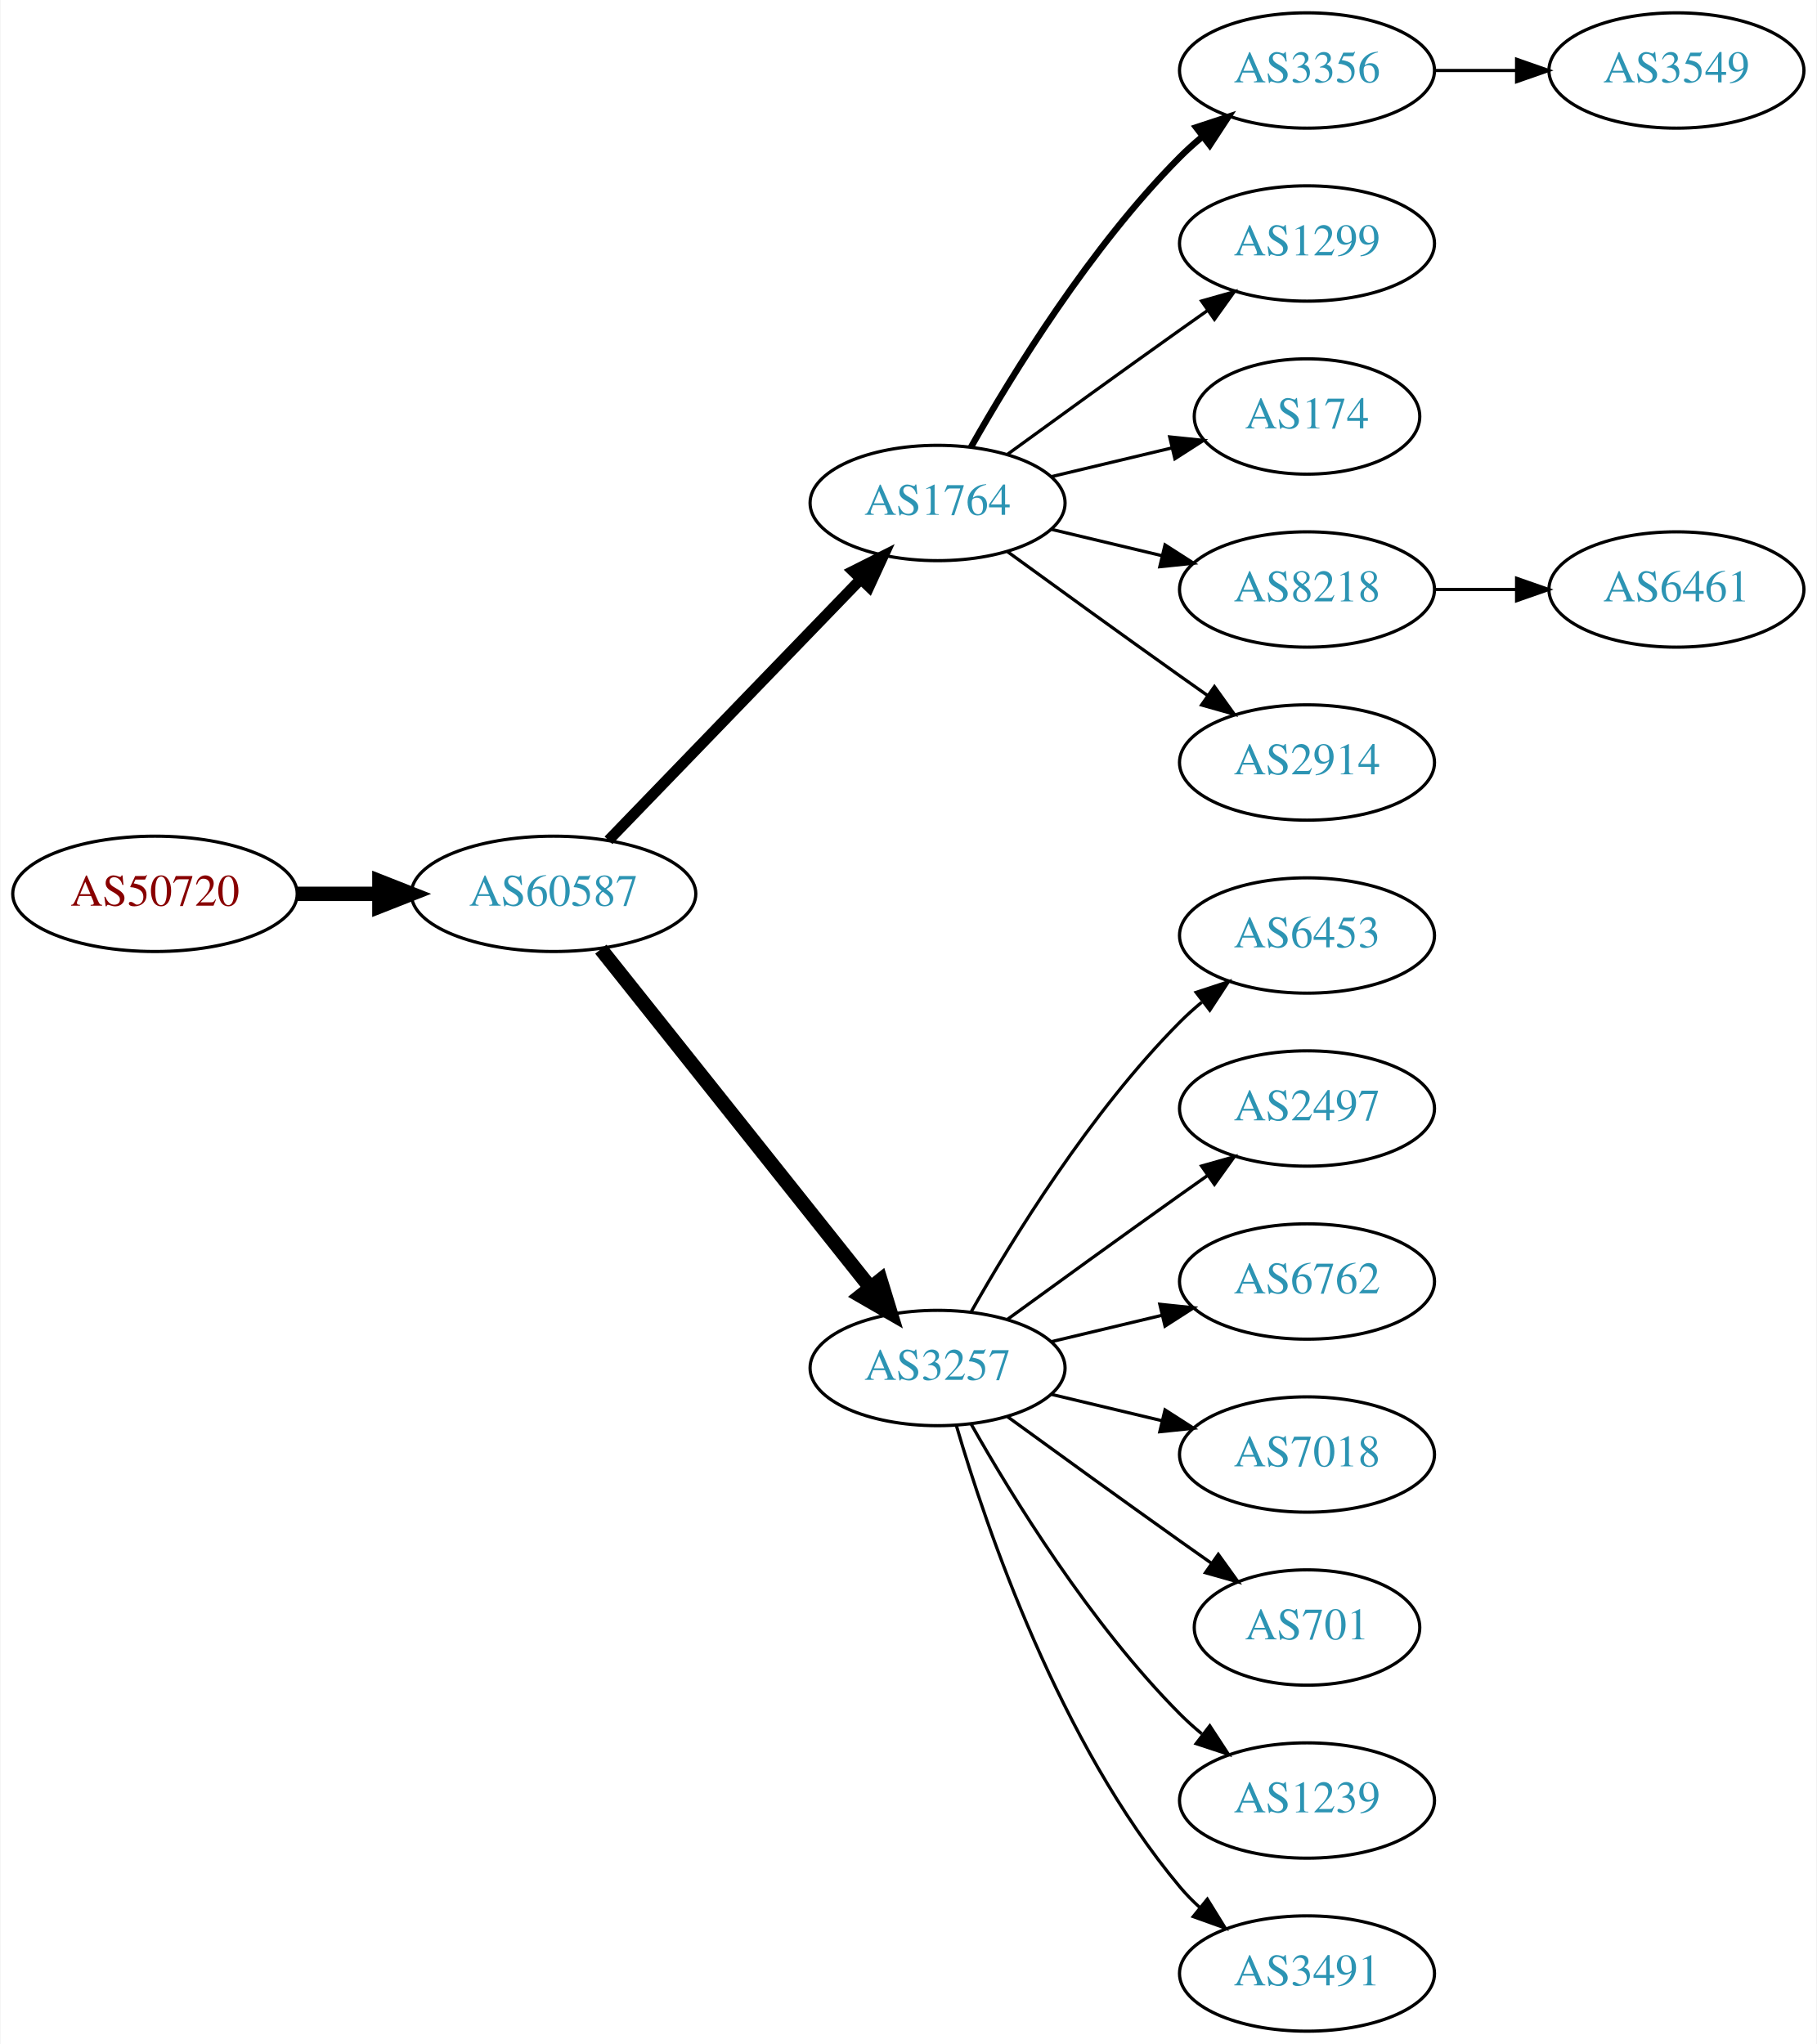
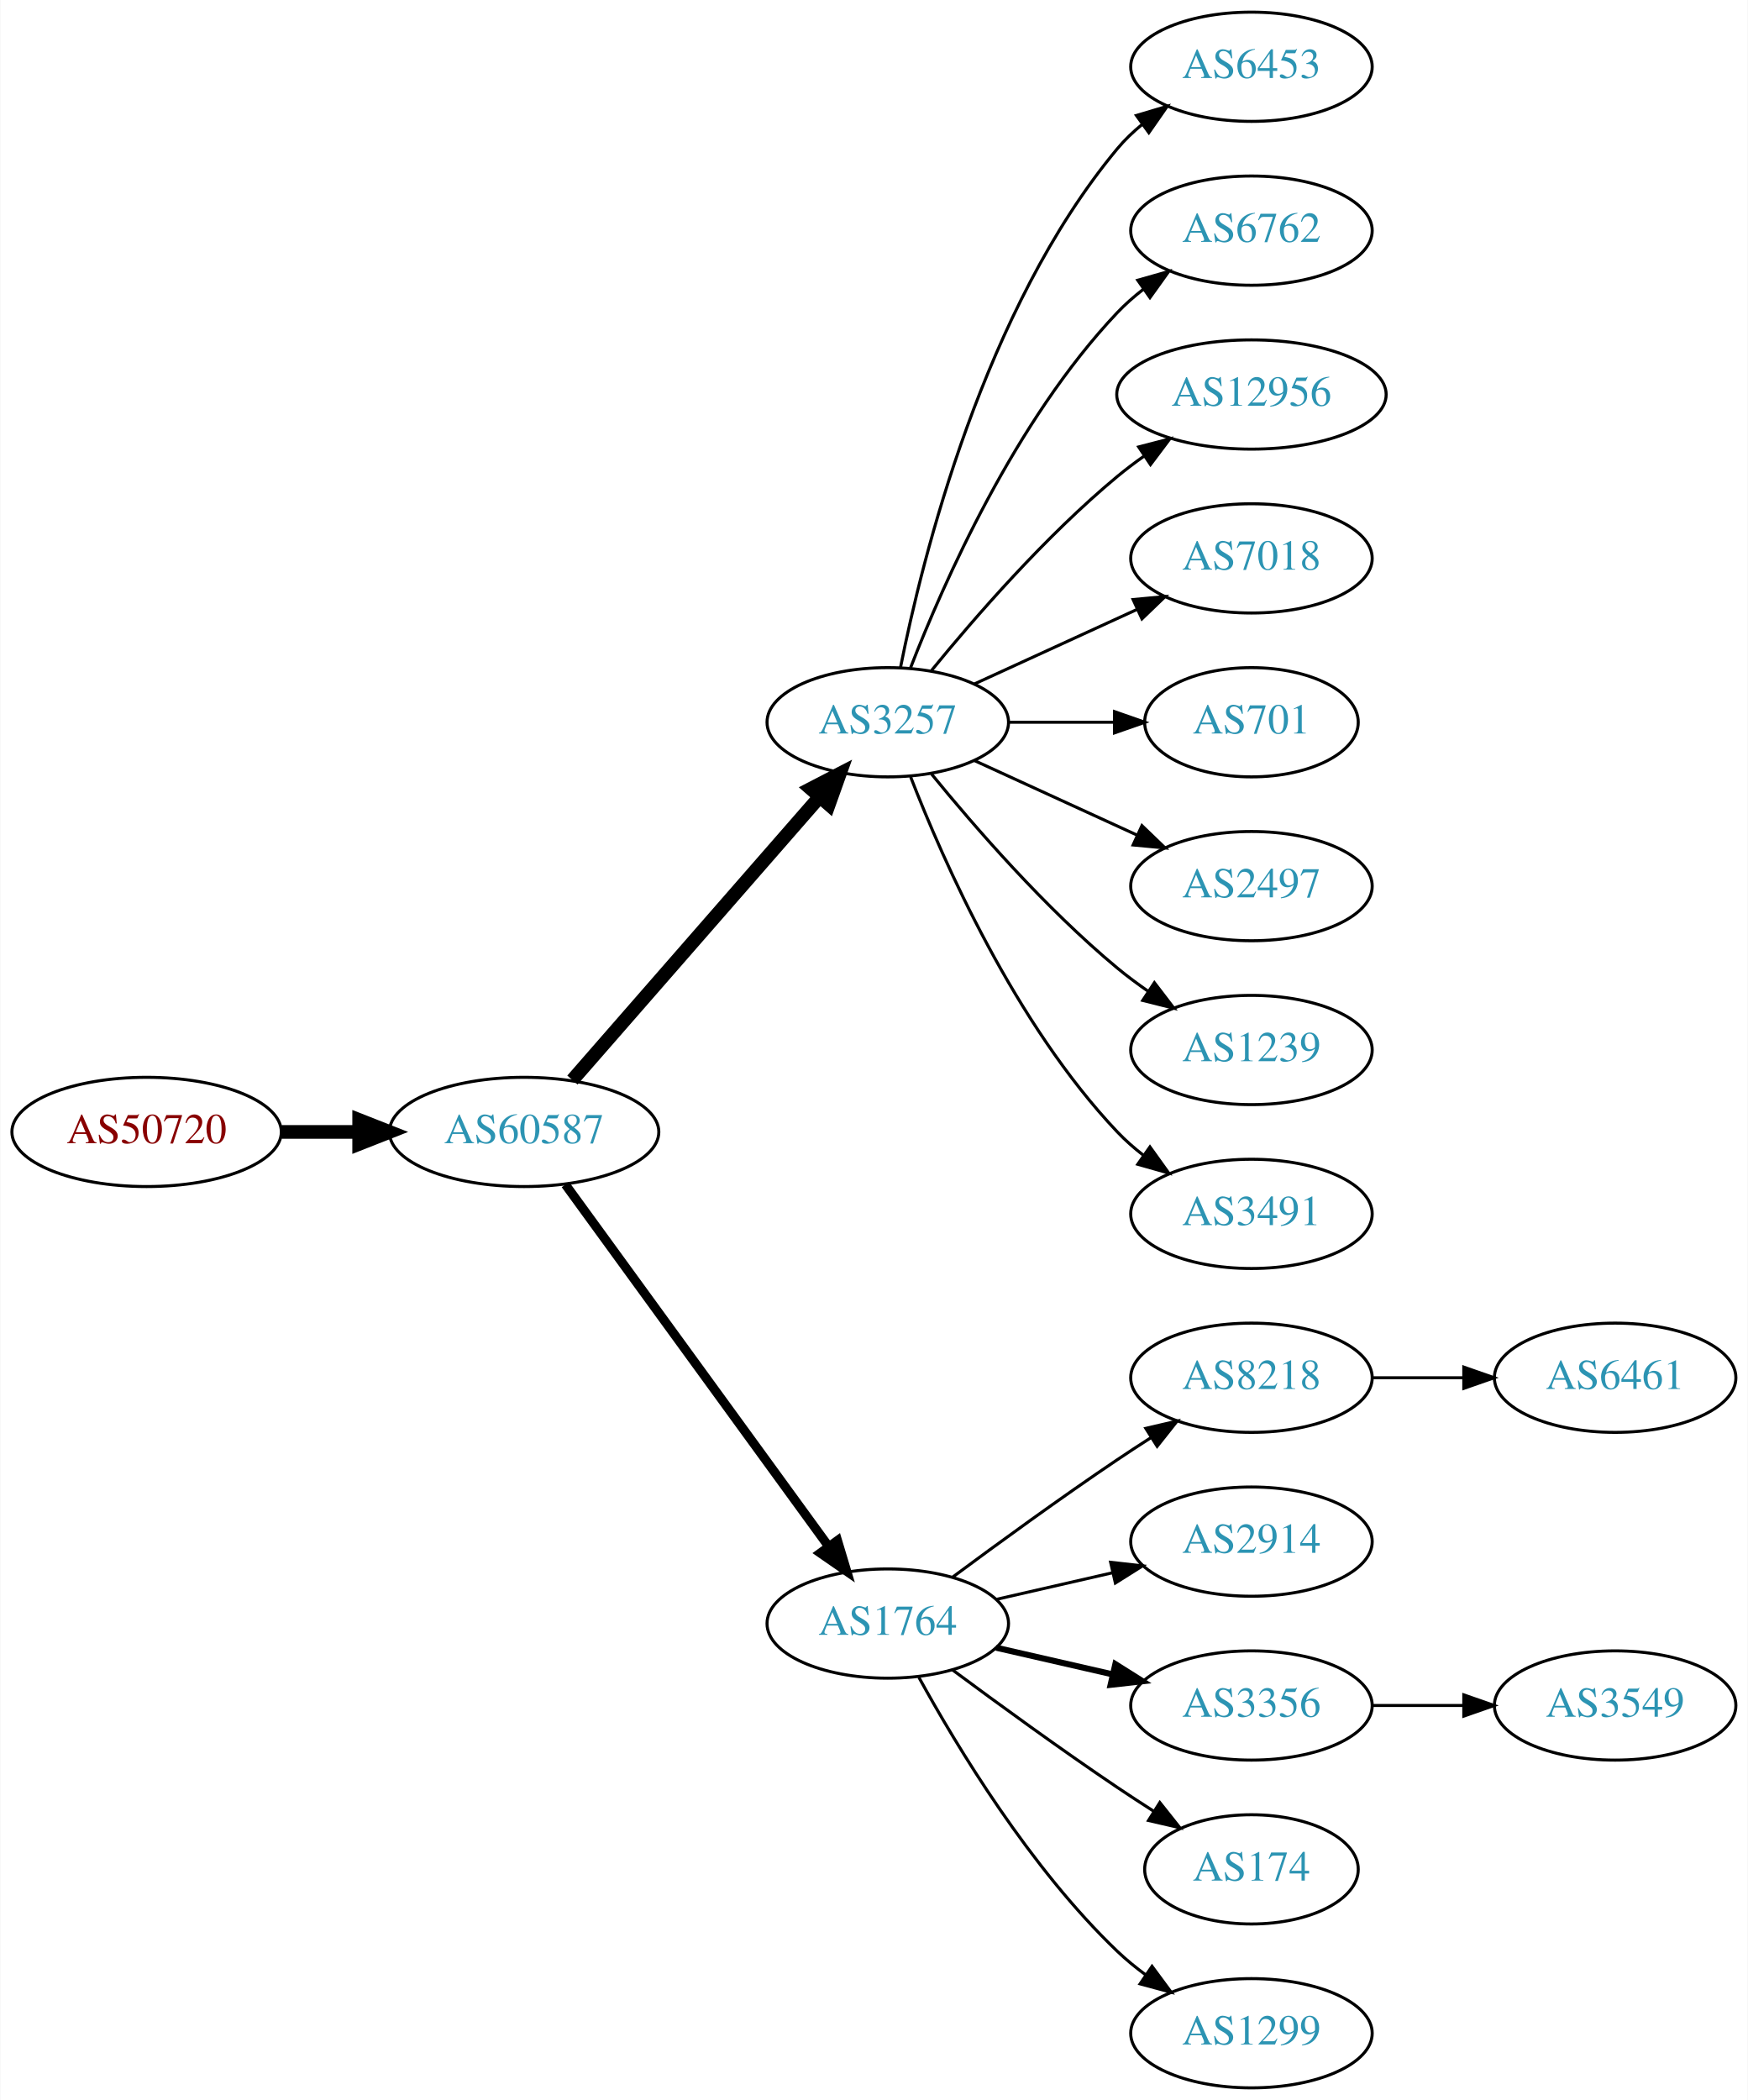
- <svg xmlns="http://www.w3.org/2000/svg" xmlns:xlink="http://www.w3.org/1999/xlink" width="567pt" height="638pt" viewBox="0.00 0.00 566.66 638.00">
-   <g id="graph0" class="graph" transform="scale(1 1) rotate(0) translate(4 634)">
-     <polygon fill="white" stroke="none" points="-4,4 -4,-634 562.663,-634 562.663,4 -4,4" />
+ <svg xmlns="http://www.w3.org/2000/svg" xmlns:xlink="http://www.w3.org/1999/xlink" width="576pt" height="692pt" viewBox="0.00 0.00 575.76 692.00">
+   <g id="graph0" class="graph" transform="scale(1 1) rotate(0) translate(4 688)">
+     <polygon fill="white" stroke="none" points="-4,4 -4,-688 571.762,-688 571.762,4 -4,4" />
    <g id="node1" class="node">
      <g id="a_node1">
        <a xlink:href="/asn/50720" xlink:title="AS50720 ~ Trummer Gerhard Hermann [AT]">
-           <ellipse fill="#ffffff" stroke="black" cx="44.196" cy="-355" rx="44.393" ry="18" />
-           <text text-anchor="middle" x="44.196" y="-351.3" font-family="Times,serif" font-size="14.00" fill="#880000">AS50720</text>
+           <ellipse fill="#ffffff" stroke="black" cx="44.196" cy="-315" rx="44.393" ry="18" />
+           <text text-anchor="middle" x="44.196" y="-311.3" font-family="Times,serif" font-size="14.00" fill="#880000">AS50720</text>
        </a>
      </g>
    </g>
    <g id="node2" class="node">
      <g id="a_node2">
        <a xlink:href="/asn/60587" xlink:title="AS60587 ~ XINON GmbH [AT]">
-           <ellipse fill="#ffffff" stroke="black" cx="168.588" cy="-355" rx="44.393" ry="18" />
-           <text text-anchor="middle" x="168.588" y="-351.3" font-family="Times,serif" font-size="14.00" fill="#2c94b3">AS60587</text>
+           <ellipse fill="#ffffff" stroke="black" cx="168.588" cy="-315" rx="44.393" ry="18" />
+           <text text-anchor="middle" x="168.588" y="-311.3" font-family="Times,serif" font-size="14.00" fill="#2c94b3">AS60587</text>
        </a>
      </g>
    </g>
    <g id="edge1" class="edge">
-       <path fill="none" stroke="black" stroke-width="4.5" d="M88.692,-355C96.898,-355 105.569,-355 114.041,-355" />
-       <polygon fill="black" stroke="black" stroke-width="4.5" points="114.233,-358.938 124.233,-355 114.233,-351.063 114.233,-358.938" />
+       <path fill="none" stroke="black" stroke-width="4.5" d="M88.692,-315C96.898,-315 105.569,-315 114.041,-315" />
+       <polygon fill="black" stroke="black" stroke-width="4.5" points="114.233,-318.938 124.233,-315 114.233,-311.063 114.233,-318.938" />
    </g>
    <g id="node3" class="node">
      <g id="a_node3">
-         <a xlink:href="/asn/1764" xlink:title="AS1764 ~ NEXTLAYER-AS [AT]">
-           <ellipse fill="#ffffff" stroke="black" cx="288.431" cy="-477" rx="39.794" ry="18" />
-           <text text-anchor="middle" x="288.431" y="-473.3" font-family="Times,serif" font-size="14.00" fill="#2c94b3">AS1764</text>
+         <a xlink:href="/asn/3257" xlink:title="AS3257 ~ GTT [DE]">
+           <ellipse fill="#ffffff" stroke="black" cx="288.431" cy="-450" rx="39.794" ry="18" />
+           <text text-anchor="middle" x="288.431" y="-446.3" font-family="Times,serif" font-size="14.00" fill="#2c94b3">AS3257</text>
        </a>
      </g>
    </g>
    <g id="edge2" class="edge">
-       <path fill="none" stroke="black" stroke-width="3.375" d="M185.727,-371.708C206.09,-392.789 241.243,-429.183 264.418,-453.175" />
-       <polygon fill="black" stroke="black" stroke-width="3.375" points="262.022,-455.733 271.487,-460.494 267.057,-450.87 262.022,-455.733" />
+       <path fill="none" stroke="black" stroke-width="4.5" d="M184.513,-332.098C205.056,-355.631 242.175,-398.155 265.771,-425.187" />
+       <polygon fill="black" stroke="black" stroke-width="4.5" points="263.085,-428.097 272.627,-433.041 269.017,-422.918 263.085,-428.097" />
    </g>
    <g id="node4" class="node">
      <g id="a_node4">
-         <a xlink:href="/asn/3257" xlink:title="AS3257 ~ GTT [DE]">
-           <ellipse fill="#ffffff" stroke="black" cx="288.431" cy="-207" rx="39.794" ry="18" />
-           <text text-anchor="middle" x="288.431" y="-203.3" font-family="Times,serif" font-size="14.00" fill="#2c94b3">AS3257</text>
+         <a xlink:href="/asn/1764" xlink:title="AS1764 ~ NEXTLAYER-AS [AT]">
+           <ellipse fill="#ffffff" stroke="black" cx="288.431" cy="-153" rx="39.794" ry="18" />
+           <text text-anchor="middle" x="288.431" y="-149.3" font-family="Times,serif" font-size="14.00" fill="#2c94b3">AS1764</text>
        </a>
      </g>
    </g>
    <g id="edge3" class="edge">
-       <path fill="none" stroke="black" stroke-width="4.5" d="M183.337,-337.733C204.093,-311.666 243.538,-262.126 267.462,-232.079" />
-       <polygon fill="black" stroke="black" stroke-width="4.5" points="270.621,-234.433 273.77,-224.157 264.46,-229.528 270.621,-234.433" />
+       <path fill="none" stroke="black" stroke-width="3" d="M182.199,-297.663C203.02,-269.04 244.683,-211.767 268.871,-178.514" />
+       <polygon fill="black" stroke="black" stroke-width="3" points="271.858,-180.358 274.91,-170.212 266.197,-176.24 271.858,-180.358" />
    </g>
    <g id="node5" class="node">
      <g id="a_node5">
-         <a xlink:href="/asn/3356" xlink:title="AS3356 ~ Level 3 Parent, LLC [US]">
-           <ellipse fill="#ffffff" stroke="black" cx="403.724" cy="-612" rx="39.794" ry="18" />
-           <text text-anchor="middle" x="403.724" y="-608.3" font-family="Times,serif" font-size="14.00" fill="#2c94b3">AS3356</text>
+         <a xlink:href="/asn/6453" xlink:title="AS6453 ~ TATA COMMUNICATIONS (AMERICA) INC [US]">
+           <ellipse fill="#ffffff" stroke="black" cx="408.273" cy="-666" rx="39.794" ry="18" />
+           <text text-anchor="middle" x="408.273" y="-662.3" font-family="Times,serif" font-size="14.00" fill="#2c94b3">AS6453</text>
        </a>
      </g>
    </g>
    <g id="edge4" class="edge">
-       <path fill="none" stroke="black" stroke-width="2" d="M298.891,-494.49C311.672,-517.096 336.105,-556.886 364.077,-585 366.188,-587.121 368.484,-589.188 370.87,-591.171" />
-       <polygon fill="black" stroke="black" stroke-width="2" points="369.122,-594.242 379.185,-597.556 373.385,-588.69 369.122,-594.242" />
+       <path fill="none" stroke="black" d="M292.629,-468.073C299.793,-504.141 320.067,-586.125 364.077,-639 366.482,-641.889 369.278,-644.563 372.271,-647.013" />
+       <polygon fill="black" stroke="black" points="370.359,-649.95 380.514,-652.973 374.461,-644.277 370.359,-649.95" />
    </g>
    <g id="node6" class="node">
      <g id="a_node6">
-         <a xlink:href="/asn/1299" xlink:title="AS1299 ~ Telia Carrier [EU]">
-           <ellipse fill="#ffffff" stroke="black" cx="403.724" cy="-558" rx="39.794" ry="18" />
-           <text text-anchor="middle" x="403.724" y="-554.3" font-family="Times,serif" font-size="14.00" fill="#2c94b3">AS1299</text>
+         <a xlink:href="/asn/6762" xlink:title="AS6762 ~ TELECOM ITALIA SPARKLE S.p.A. [IT]">
+           <ellipse fill="#ffffff" stroke="black" cx="408.273" cy="-612" rx="39.794" ry="18" />
+           <text text-anchor="middle" x="408.273" y="-608.3" font-family="Times,serif" font-size="14.00" fill="#2c94b3">AS6762</text>
        </a>
      </g>
    </g>
    <g id="edge5" class="edge">
-       <path fill="none" stroke="black" d="M310.279,-492.222C325.213,-503.091 345.827,-518.025 364.077,-531 366.898,-533.005 369.841,-535.085 372.789,-537.159" />
-       <polygon fill="black" stroke="black" points="370.816,-540.05 381.013,-542.926 374.835,-534.319 370.816,-540.05" />
+       <path fill="none" stroke="black" d="M295.954,-467.994C306.704,-495.728 330.362,-549.429 364.077,-585 366.663,-587.728 369.581,-590.294 372.649,-592.677" />
+       <polygon fill="black" stroke="black" points="370.803,-595.658 380.997,-598.543 374.827,-589.93 370.803,-595.658" />
    </g>
    <g id="node7" class="node">
      <g id="a_node7">
-         <a xlink:href="/asn/174" xlink:title="AS174 ~ Cogent Communications [US]">
-           <ellipse fill="#ffffff" stroke="black" cx="403.724" cy="-504" rx="35.194" ry="18" />
-           <text text-anchor="middle" x="403.724" y="-500.3" font-family="Times,serif" font-size="14.00" fill="#2c94b3">AS174</text>
+         <a xlink:href="/asn/12956" xlink:title="AS12956 ~ TELXIUS [ES]">
+           <ellipse fill="#ffffff" stroke="black" cx="408.273" cy="-558" rx="44.393" ry="18" />
+           <text text-anchor="middle" x="408.273" y="-554.3" font-family="Times,serif" font-size="14.00" fill="#2c94b3">AS12956</text>
        </a>
      </g>
    </g>
    <g id="edge6" class="edge">
-       <path fill="none" stroke="black" d="M324.038,-485.248C335.833,-488.058 349.137,-491.229 361.405,-494.153" />
-       <polygon fill="black" stroke="black" points="360.871,-497.624 371.41,-496.537 362.494,-490.814 360.871,-497.624" />
+       <path fill="none" stroke="black" d="M302.85,-467.065C316.964,-484.375 340.379,-511.345 364.077,-531 366.815,-533.271 369.759,-535.494 372.776,-537.63" />
+       <polygon fill="black" stroke="black" points="371.108,-540.725 381.365,-543.379 375.002,-534.908 371.108,-540.725" />
    </g>
    <g id="node8" class="node">
      <g id="a_node8">
-         <a xlink:href="/asn/8218" xlink:title="AS8218 ~ legacy Neotelecoms [FR]">
-           <ellipse fill="#ffffff" stroke="black" cx="403.724" cy="-450" rx="39.794" ry="18" />
-           <text text-anchor="middle" x="403.724" y="-446.3" font-family="Times,serif" font-size="14.00" fill="#2c94b3">AS8218</text>
+         <a xlink:href="/asn/7018" xlink:title="AS7018 ~ AT&amp;T Services, Inc. [US]">
+           <ellipse fill="#ffffff" stroke="black" cx="408.273" cy="-504" rx="39.794" ry="18" />
+           <text text-anchor="middle" x="408.273" y="-500.3" font-family="Times,serif" font-size="14.00" fill="#2c94b3">AS7018</text>
        </a>
      </g>
    </g>
    <g id="edge7" class="edge">
-       <path fill="none" stroke="black" d="M324.038,-468.752C334.909,-466.162 347.064,-463.265 358.506,-460.538" />
-       <polygon fill="black" stroke="black" points="359.412,-463.92 368.328,-458.197 357.789,-457.111 359.412,-463.92" />
+       <path fill="none" stroke="black" d="M317.06,-462.661C333.017,-469.973 353.287,-479.261 370.57,-487.181" />
+       <polygon fill="black" stroke="black" points="369.269,-490.435 379.818,-491.419 372.185,-484.071 369.269,-490.435" />
    </g>
    <g id="node9" class="node">
      <g id="a_node9">
-         <a xlink:href="/asn/2914" xlink:title="AS2914 ~ NTT America, Inc. [US]">
-           <ellipse fill="#ffffff" stroke="black" cx="403.724" cy="-396" rx="39.794" ry="18" />
-           <text text-anchor="middle" x="403.724" y="-392.3" font-family="Times,serif" font-size="14.00" fill="#2c94b3">AS2914</text>
+         <a xlink:href="/asn/701" xlink:title="AS701 ~ UUNET [US]">
+           <ellipse fill="#ffffff" stroke="black" cx="408.273" cy="-450" rx="35.194" ry="18" />
+           <text text-anchor="middle" x="408.273" y="-446.3" font-family="Times,serif" font-size="14.00" fill="#2c94b3">AS701</text>
        </a>
      </g>
    </g>
    <g id="edge8" class="edge">
-       <path fill="none" stroke="black" d="M310.279,-461.778C325.213,-450.909 345.827,-435.975 364.077,-423 366.898,-420.995 369.841,-418.915 372.789,-416.841" />
-       <polygon fill="black" stroke="black" points="374.835,-419.681 381.013,-411.074 370.816,-413.95 374.835,-419.681" />
+       <path fill="none" stroke="black" d="M328.343,-450C339.43,-450 351.59,-450 362.972,-450" />
+       <polygon fill="black" stroke="black" points="363.154,-453.5 373.154,-450 363.154,-446.5 363.154,-453.5" />
+     </g>
+     <g id="node10" class="node">
+       <g id="a_node10">
+         <a xlink:href="/asn/2497" xlink:title="AS2497 ~ Internet Initiative Japan Inc. [JP]">
+           <ellipse fill="#ffffff" stroke="black" cx="408.273" cy="-396" rx="39.794" ry="18" />
+           <text text-anchor="middle" x="408.273" y="-392.3" font-family="Times,serif" font-size="14.00" fill="#2c94b3">AS2497</text>
+         </a>
+       </g>
+     </g>
+     <g id="edge9" class="edge">
+       <path fill="none" stroke="black" d="M317.06,-437.339C333.017,-430.027 353.287,-420.739 370.57,-412.819" />
+       <polygon fill="black" stroke="black" points="372.185,-415.929 379.818,-408.581 369.269,-409.565 372.185,-415.929" />
    </g>
    <g id="node11" class="node">
      <g id="a_node11">
-         <a xlink:href="/asn/6453" xlink:title="AS6453 ~ TATA COMMUNICATIONS (AMERICA) INC [US]">
-           <ellipse fill="#ffffff" stroke="black" cx="403.724" cy="-342" rx="39.794" ry="18" />
-           <text text-anchor="middle" x="403.724" y="-338.3" font-family="Times,serif" font-size="14.00" fill="#2c94b3">AS6453</text>
+         <a xlink:href="/asn/1239" xlink:title="AS1239 ~ Sprint [US]">
+           <ellipse fill="#ffffff" stroke="black" cx="408.273" cy="-342" rx="39.794" ry="18" />
+           <text text-anchor="middle" x="408.273" y="-338.3" font-family="Times,serif" font-size="14.00" fill="#2c94b3">AS1239</text>
        </a>
      </g>
    </g>
    <g id="edge10" class="edge">
-       <path fill="none" stroke="black" d="M298.891,-224.49C311.672,-247.096 336.105,-286.886 364.077,-315 366.188,-317.121 368.484,-319.188 370.87,-321.171" />
-       <polygon fill="black" stroke="black" points="369.122,-324.242 379.185,-327.556 373.385,-318.69 369.122,-324.242" />
+       <path fill="none" stroke="black" d="M302.85,-432.935C316.964,-415.625 340.379,-388.655 364.077,-369 367.294,-366.332 370.794,-363.73 374.365,-361.259" />
+       <polygon fill="black" stroke="black" points="376.288,-364.183 382.721,-355.764 372.442,-358.334 376.288,-364.183" />
    </g>
    <g id="node12" class="node">
      <g id="a_node12">
-         <a xlink:href="/asn/2497" xlink:title="AS2497 ~ Internet Initiative Japan Inc. [JP]">
-           <ellipse fill="#ffffff" stroke="black" cx="403.724" cy="-288" rx="39.794" ry="18" />
-           <text text-anchor="middle" x="403.724" y="-284.3" font-family="Times,serif" font-size="14.00" fill="#2c94b3">AS2497</text>
+         <a xlink:href="/asn/3491" xlink:title="AS3491 ~ PCCW Global, Inc. [US]">
+           <ellipse fill="#ffffff" stroke="black" cx="408.273" cy="-288" rx="39.794" ry="18" />
+           <text text-anchor="middle" x="408.273" y="-284.3" font-family="Times,serif" font-size="14.00" fill="#2c94b3">AS3491</text>
        </a>
      </g>
    </g>
    <g id="edge11" class="edge">
-       <path fill="none" stroke="black" d="M310.279,-222.222C325.213,-233.091 345.827,-248.025 364.077,-261 366.898,-263.005 369.841,-265.085 372.789,-267.159" />
-       <polygon fill="black" stroke="black" points="370.816,-270.05 381.013,-272.926 374.835,-264.319 370.816,-270.05" />
+       <path fill="none" stroke="black" d="M295.954,-432.006C306.704,-404.272 330.362,-350.571 364.077,-315 366.663,-312.272 369.581,-309.706 372.649,-307.323" />
+       <polygon fill="black" stroke="black" points="374.827,-310.07 380.997,-301.457 370.803,-304.342 374.827,-310.07" />
    </g>
    <g id="node13" class="node">
      <g id="a_node13">
-         <a xlink:href="/asn/6762" xlink:title="AS6762 ~ TELECOM ITALIA SPARKLE S.p.A. [IT]">
-           <ellipse fill="#ffffff" stroke="black" cx="403.724" cy="-234" rx="39.794" ry="18" />
-           <text text-anchor="middle" x="403.724" y="-230.3" font-family="Times,serif" font-size="14.00" fill="#2c94b3">AS6762</text>
+         <a xlink:href="/asn/8218" xlink:title="AS8218 ~ legacy Neotelecoms [FR]">
+           <ellipse fill="#ffffff" stroke="black" cx="408.273" cy="-234" rx="39.794" ry="18" />
+           <text text-anchor="middle" x="408.273" y="-230.3" font-family="Times,serif" font-size="14.00" fill="#2c94b3">AS8218</text>
        </a>
      </g>
    </g>
    <g id="edge12" class="edge">
-       <path fill="none" stroke="black" d="M324.038,-215.248C334.909,-217.838 347.064,-220.735 358.506,-223.462" />
-       <polygon fill="black" stroke="black" points="357.789,-226.889 368.328,-225.803 359.412,-220.08 357.789,-226.889" />
+       <path fill="none" stroke="black" d="M309.761,-168.277C324.623,-179.304 345.368,-194.407 364.077,-207 367.626,-209.389 371.377,-211.839 375.125,-214.242" />
+       <polygon fill="black" stroke="black" points="373.451,-217.325 383.774,-219.712 377.193,-211.409 373.451,-217.325" />
    </g>
    <g id="node14" class="node">
      <g id="a_node14">
-         <a xlink:href="/asn/7018" xlink:title="AS7018 ~ AT&amp;T Services, Inc. [US]">
-           <ellipse fill="#ffffff" stroke="black" cx="403.724" cy="-180" rx="39.794" ry="18" />
-           <text text-anchor="middle" x="403.724" y="-176.3" font-family="Times,serif" font-size="14.00" fill="#2c94b3">AS7018</text>
+         <a xlink:href="/asn/2914" xlink:title="AS2914 ~ NTT America, Inc. [US]">
+           <ellipse fill="#ffffff" stroke="black" cx="408.273" cy="-180" rx="39.794" ry="18" />
+           <text text-anchor="middle" x="408.273" y="-176.3" font-family="Times,serif" font-size="14.00" fill="#2c94b3">AS2914</text>
        </a>
      </g>
    </g>
    <g id="edge13" class="edge">
-       <path fill="none" stroke="black" d="M324.038,-198.752C334.909,-196.162 347.064,-193.265 358.506,-190.538" />
-       <polygon fill="black" stroke="black" points="359.412,-193.92 368.328,-188.197 357.789,-187.111 359.412,-193.92" />
+       <path fill="none" stroke="black" d="M324.15,-160.955C336.15,-163.704 349.771,-166.825 362.463,-169.733" />
+       <polygon fill="black" stroke="black" points="361.866,-173.187 372.395,-172.009 363.429,-166.364 361.866,-173.187" />
    </g>
    <g id="node15" class="node">
      <g id="a_node15">
-         <a xlink:href="/asn/701" xlink:title="AS701 ~ UUNET [US]">
-           <ellipse fill="#ffffff" stroke="black" cx="403.724" cy="-126" rx="35.194" ry="18" />
-           <text text-anchor="middle" x="403.724" y="-122.3" font-family="Times,serif" font-size="14.00" fill="#2c94b3">AS701</text>
+         <a xlink:href="/asn/3356" xlink:title="AS3356 ~ Level 3 Parent, LLC [US]">
+           <ellipse fill="#ffffff" stroke="black" cx="408.273" cy="-126" rx="39.794" ry="18" />
+           <text text-anchor="middle" x="408.273" y="-122.3" font-family="Times,serif" font-size="14.00" fill="#2c94b3">AS3356</text>
        </a>
      </g>
    </g>
    <g id="edge14" class="edge">
-       <path fill="none" stroke="black" d="M310.279,-191.778C325.213,-180.909 345.827,-165.975 364.077,-153 367.288,-150.718 370.657,-148.339 374.011,-145.982" />
-       <polygon fill="black" stroke="black" points="376.039,-148.834 382.222,-140.23 372.023,-143.101 376.039,-148.834" />
+       <path fill="none" stroke="black" stroke-width="2" d="M324.15,-145.045C336.15,-142.296 349.771,-139.175 362.463,-136.267" />
+       <polygon fill="black" stroke="black" stroke-width="2" points="363.429,-139.636 372.395,-133.991 361.866,-132.813 363.429,-139.636" />
    </g>
    <g id="node16" class="node">
      <g id="a_node16">
-         <a xlink:href="/asn/1239" xlink:title="AS1239 ~ Sprint [US]">
-           <ellipse fill="#ffffff" stroke="black" cx="403.724" cy="-72" rx="39.794" ry="18" />
-           <text text-anchor="middle" x="403.724" y="-68.3" font-family="Times,serif" font-size="14.00" fill="#2c94b3">AS1239</text>
+         <a xlink:href="/asn/174" xlink:title="AS174 ~ Cogent Communications [US]">
+           <ellipse fill="#ffffff" stroke="black" cx="408.273" cy="-72" rx="35.194" ry="18" />
+           <text text-anchor="middle" x="408.273" y="-68.3" font-family="Times,serif" font-size="14.00" fill="#2c94b3">AS174</text>
        </a>
      </g>
    </g>
    <g id="edge15" class="edge">
-       <path fill="none" stroke="black" d="M298.891,-189.51C311.672,-166.904 336.105,-127.114 364.077,-99 366.188,-96.879 368.484,-94.812 370.87,-92.829" />
-       <polygon fill="black" stroke="black" points="373.385,-95.31 379.185,-86.444 369.122,-89.758 373.385,-95.31" />
+       <path fill="none" stroke="black" d="M309.761,-137.723C324.623,-126.696 345.368,-111.593 364.077,-99 367.895,-96.43 371.945,-93.79 375.975,-91.214" />
+       <polygon fill="black" stroke="black" points="378.079,-94.025 384.669,-85.729 374.344,-88.105 378.079,-94.025" />
    </g>
    <g id="node17" class="node">
      <g id="a_node17">
-         <a xlink:href="/asn/3491" xlink:title="AS3491 ~ PCCW Global, Inc. [US]">
-           <ellipse fill="#ffffff" stroke="black" cx="403.724" cy="-18" rx="39.794" ry="18" />
-           <text text-anchor="middle" x="403.724" y="-14.3" font-family="Times,serif" font-size="14.00" fill="#2c94b3">AS3491</text>
+         <a xlink:href="/asn/1299" xlink:title="AS1299 ~ Telia Carrier [EU]">
+           <ellipse fill="#ffffff" stroke="black" cx="408.273" cy="-18" rx="39.794" ry="18" />
+           <text text-anchor="middle" x="408.273" y="-14.3" font-family="Times,serif" font-size="14.00" fill="#2c94b3">AS1299</text>
        </a>
      </g>
    </g>
    <g id="edge16" class="edge">
-       <path fill="none" stroke="black" d="M294.305,-188.998C303.619,-157.156 326.435,-90.019 364.077,-45 365.948,-42.763 368.046,-40.626 370.272,-38.604" />
-       <polygon fill="black" stroke="black" points="372.619,-41.208 378.191,-32.196 368.216,-35.766 372.619,-41.208" />
-     </g>
-     <g id="node10" class="node">
-       <g id="a_node10">
-         <a xlink:href="/asn/3549" xlink:title="AS3549 ~ Level 3 Parent, LLC [US]">
-           <ellipse fill="#ffffff" stroke="black" cx="519.017" cy="-612" rx="39.794" ry="18" />
-           <text text-anchor="middle" x="519.017" y="-608.3" font-family="Times,serif" font-size="14.00" fill="#2c94b3">AS3549</text>
-         </a>
-       </g>
-     </g>
-     <g id="edge9" class="edge">
-       <path fill="none" stroke="black" d="M443.396,-612C451.599,-612 460.363,-612 468.895,-612" />
-       <polygon fill="black" stroke="black" points="469.134,-615.5 479.134,-612 469.134,-608.5 469.134,-615.5" />
+       <path fill="none" stroke="black" d="M298.672,-135.287C311.218,-112.439 335.394,-72.389 364.077,-45 366.946,-42.261 370.134,-39.653 373.443,-37.215" />
+       <polygon fill="black" stroke="black" points="375.507,-40.044 381.803,-31.523 371.567,-34.258 375.507,-40.044" />
    </g>
    <g id="node18" class="node">
      <g id="a_node18">
        <a xlink:href="/asn/6461" xlink:title="AS6461 ~ Zayo Bandwidth [US]">
-           <ellipse fill="#ffffff" stroke="black" cx="519.017" cy="-450" rx="39.794" ry="18" />
-           <text text-anchor="middle" x="519.017" y="-446.3" font-family="Times,serif" font-size="14.00" fill="#2c94b3">AS6461</text>
+           <ellipse fill="#ffffff" stroke="black" cx="528.116" cy="-234" rx="39.794" ry="18" />
+           <text text-anchor="middle" x="528.116" y="-230.3" font-family="Times,serif" font-size="14.00" fill="#2c94b3">AS6461</text>
        </a>
      </g>
    </g>
    <g id="edge17" class="edge">
-       <path fill="none" stroke="black" d="M443.396,-450C451.599,-450 460.363,-450 468.895,-450" />
-       <polygon fill="black" stroke="black" points="469.134,-453.5 479.134,-450 469.134,-446.5 469.134,-453.5" />
+       <path fill="none" stroke="black" d="M448.186,-234C457.739,-234 468.089,-234 478.052,-234" />
+       <polygon fill="black" stroke="black" points="478.244,-237.5 488.244,-234 478.244,-230.5 478.244,-237.5" />
+     </g>
+     <g id="node19" class="node">
+       <g id="a_node19">
+         <a xlink:href="/asn/3549" xlink:title="AS3549 ~ Level 3 Parent, LLC [US]">
+           <ellipse fill="#ffffff" stroke="black" cx="528.116" cy="-126" rx="39.794" ry="18" />
+           <text text-anchor="middle" x="528.116" y="-122.3" font-family="Times,serif" font-size="14.00" fill="#2c94b3">AS3549</text>
+         </a>
+       </g>
+     </g>
+     <g id="edge18" class="edge">
+       <path fill="none" stroke="black" d="M448.186,-126C457.739,-126 468.089,-126 478.052,-126" />
+       <polygon fill="black" stroke="black" points="478.244,-129.5 488.244,-126 478.244,-122.5 478.244,-129.5" />
    </g>
  </g>
</svg>
